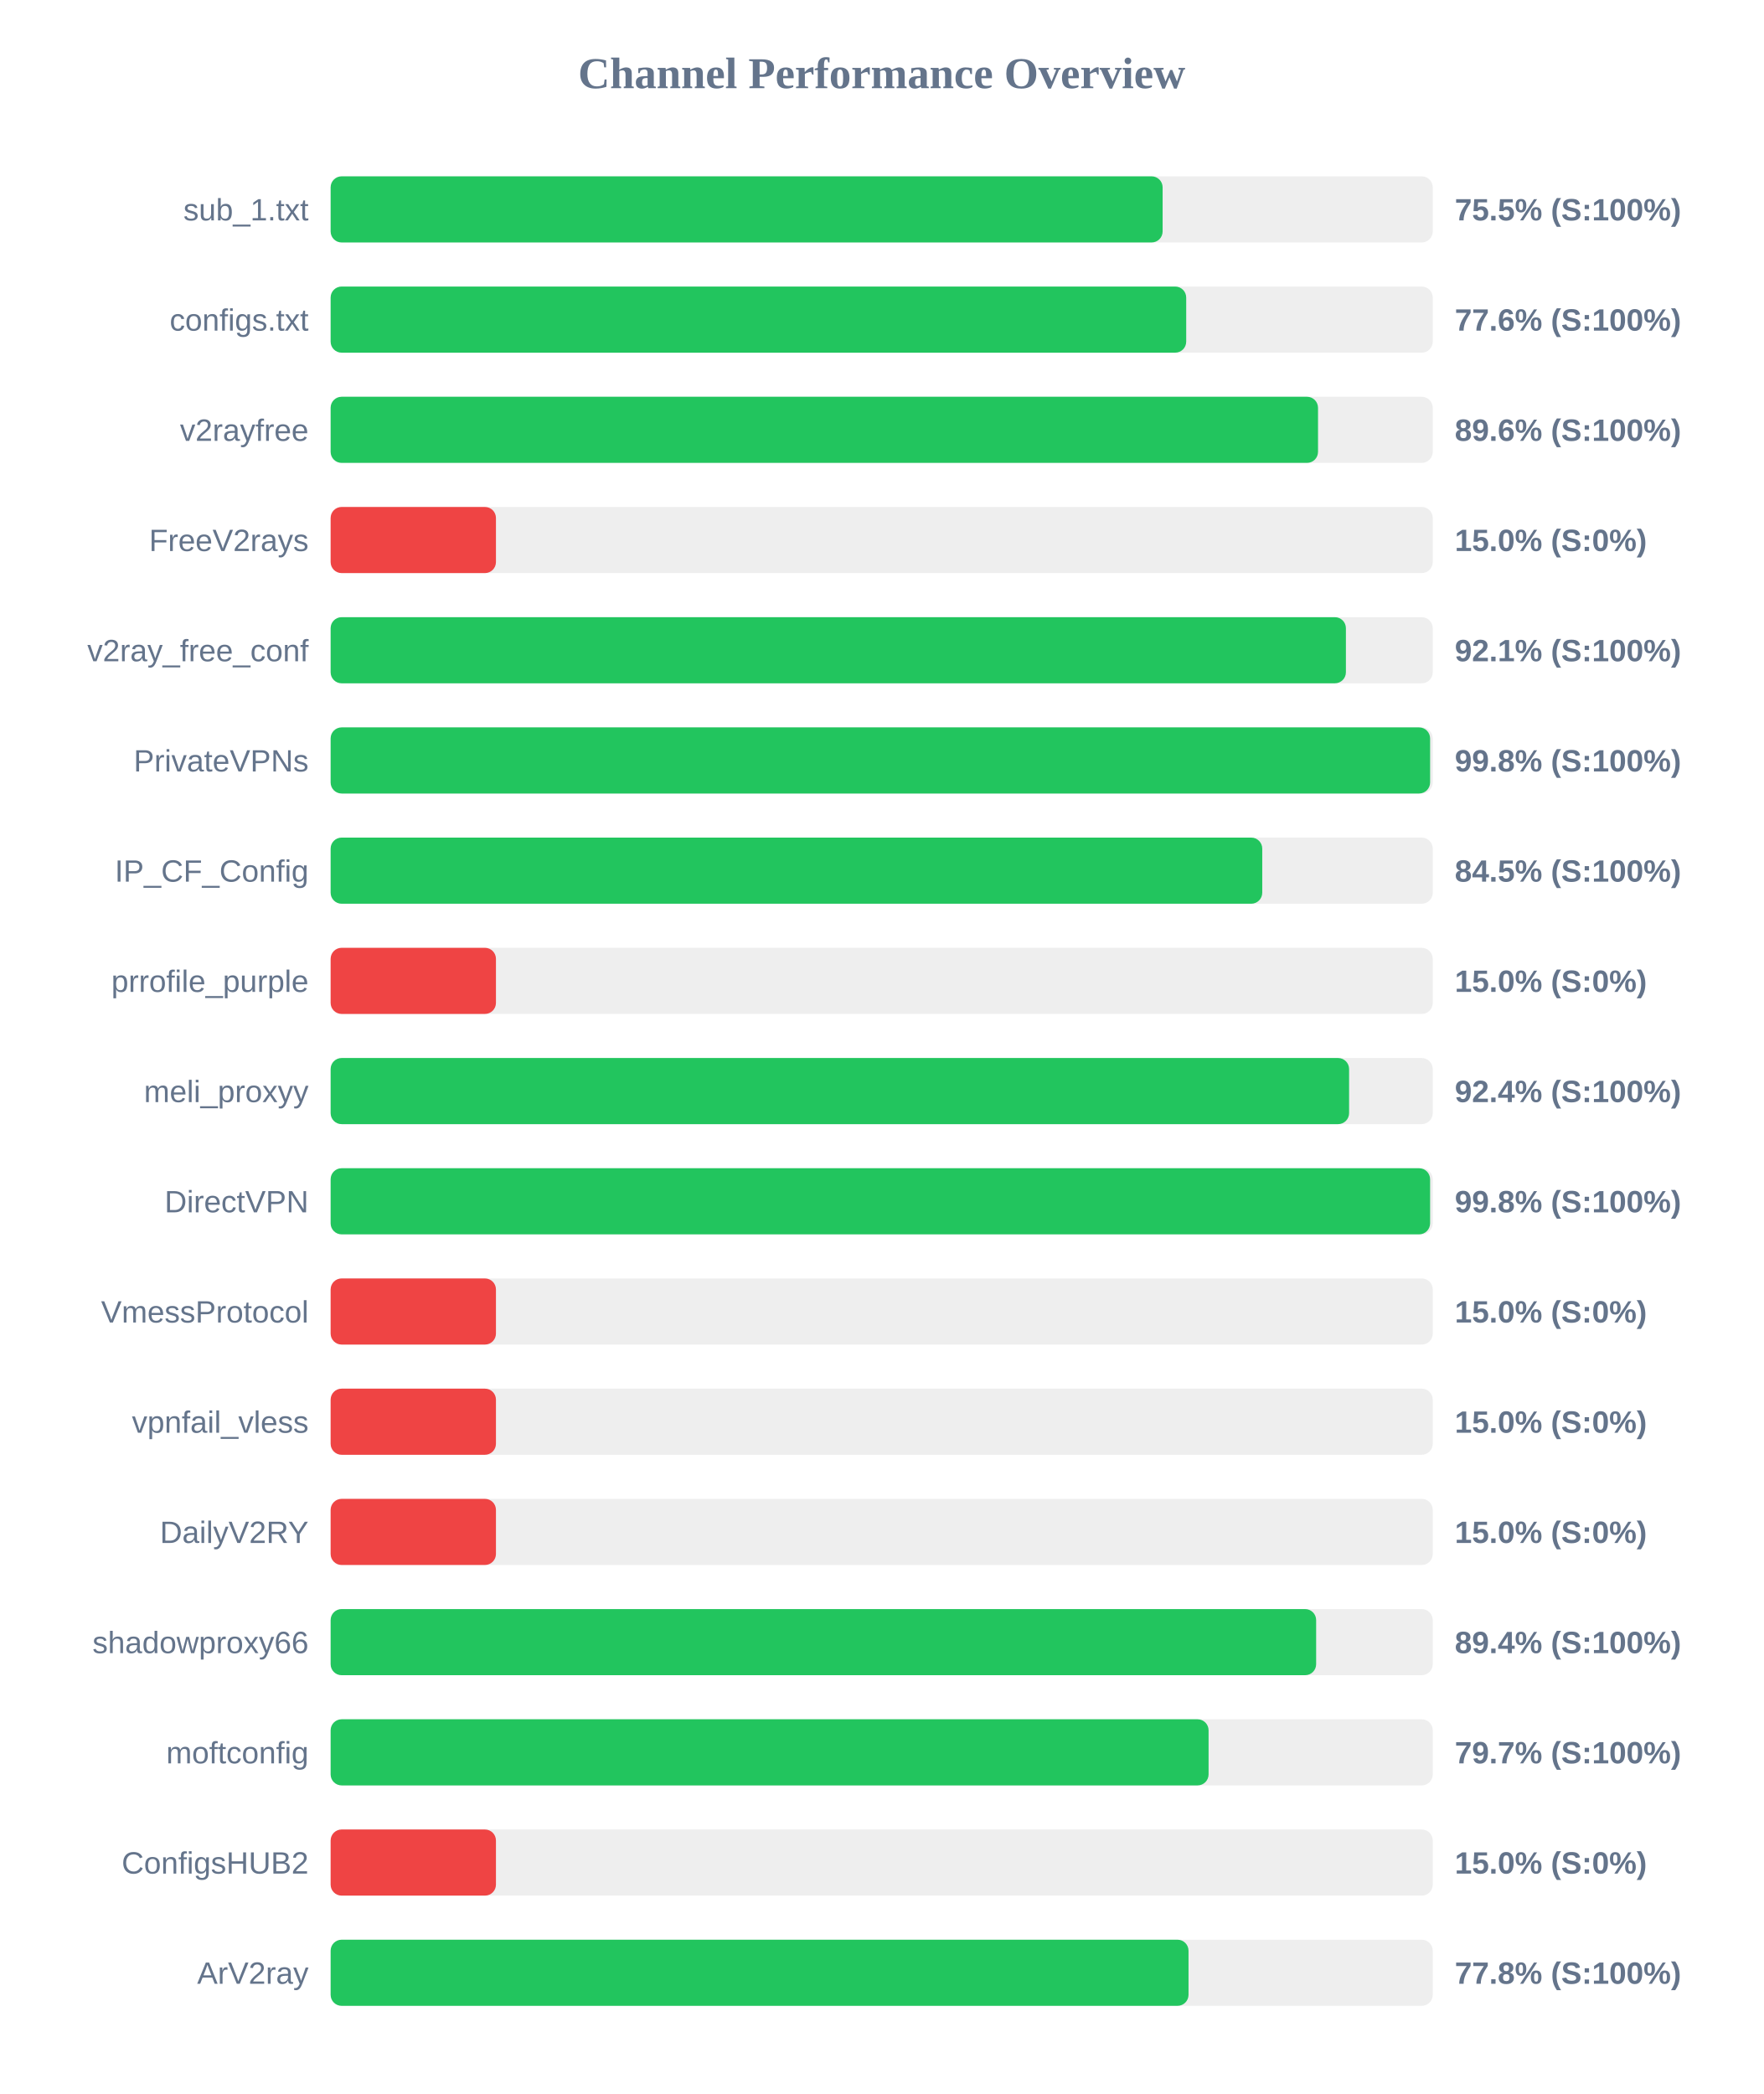
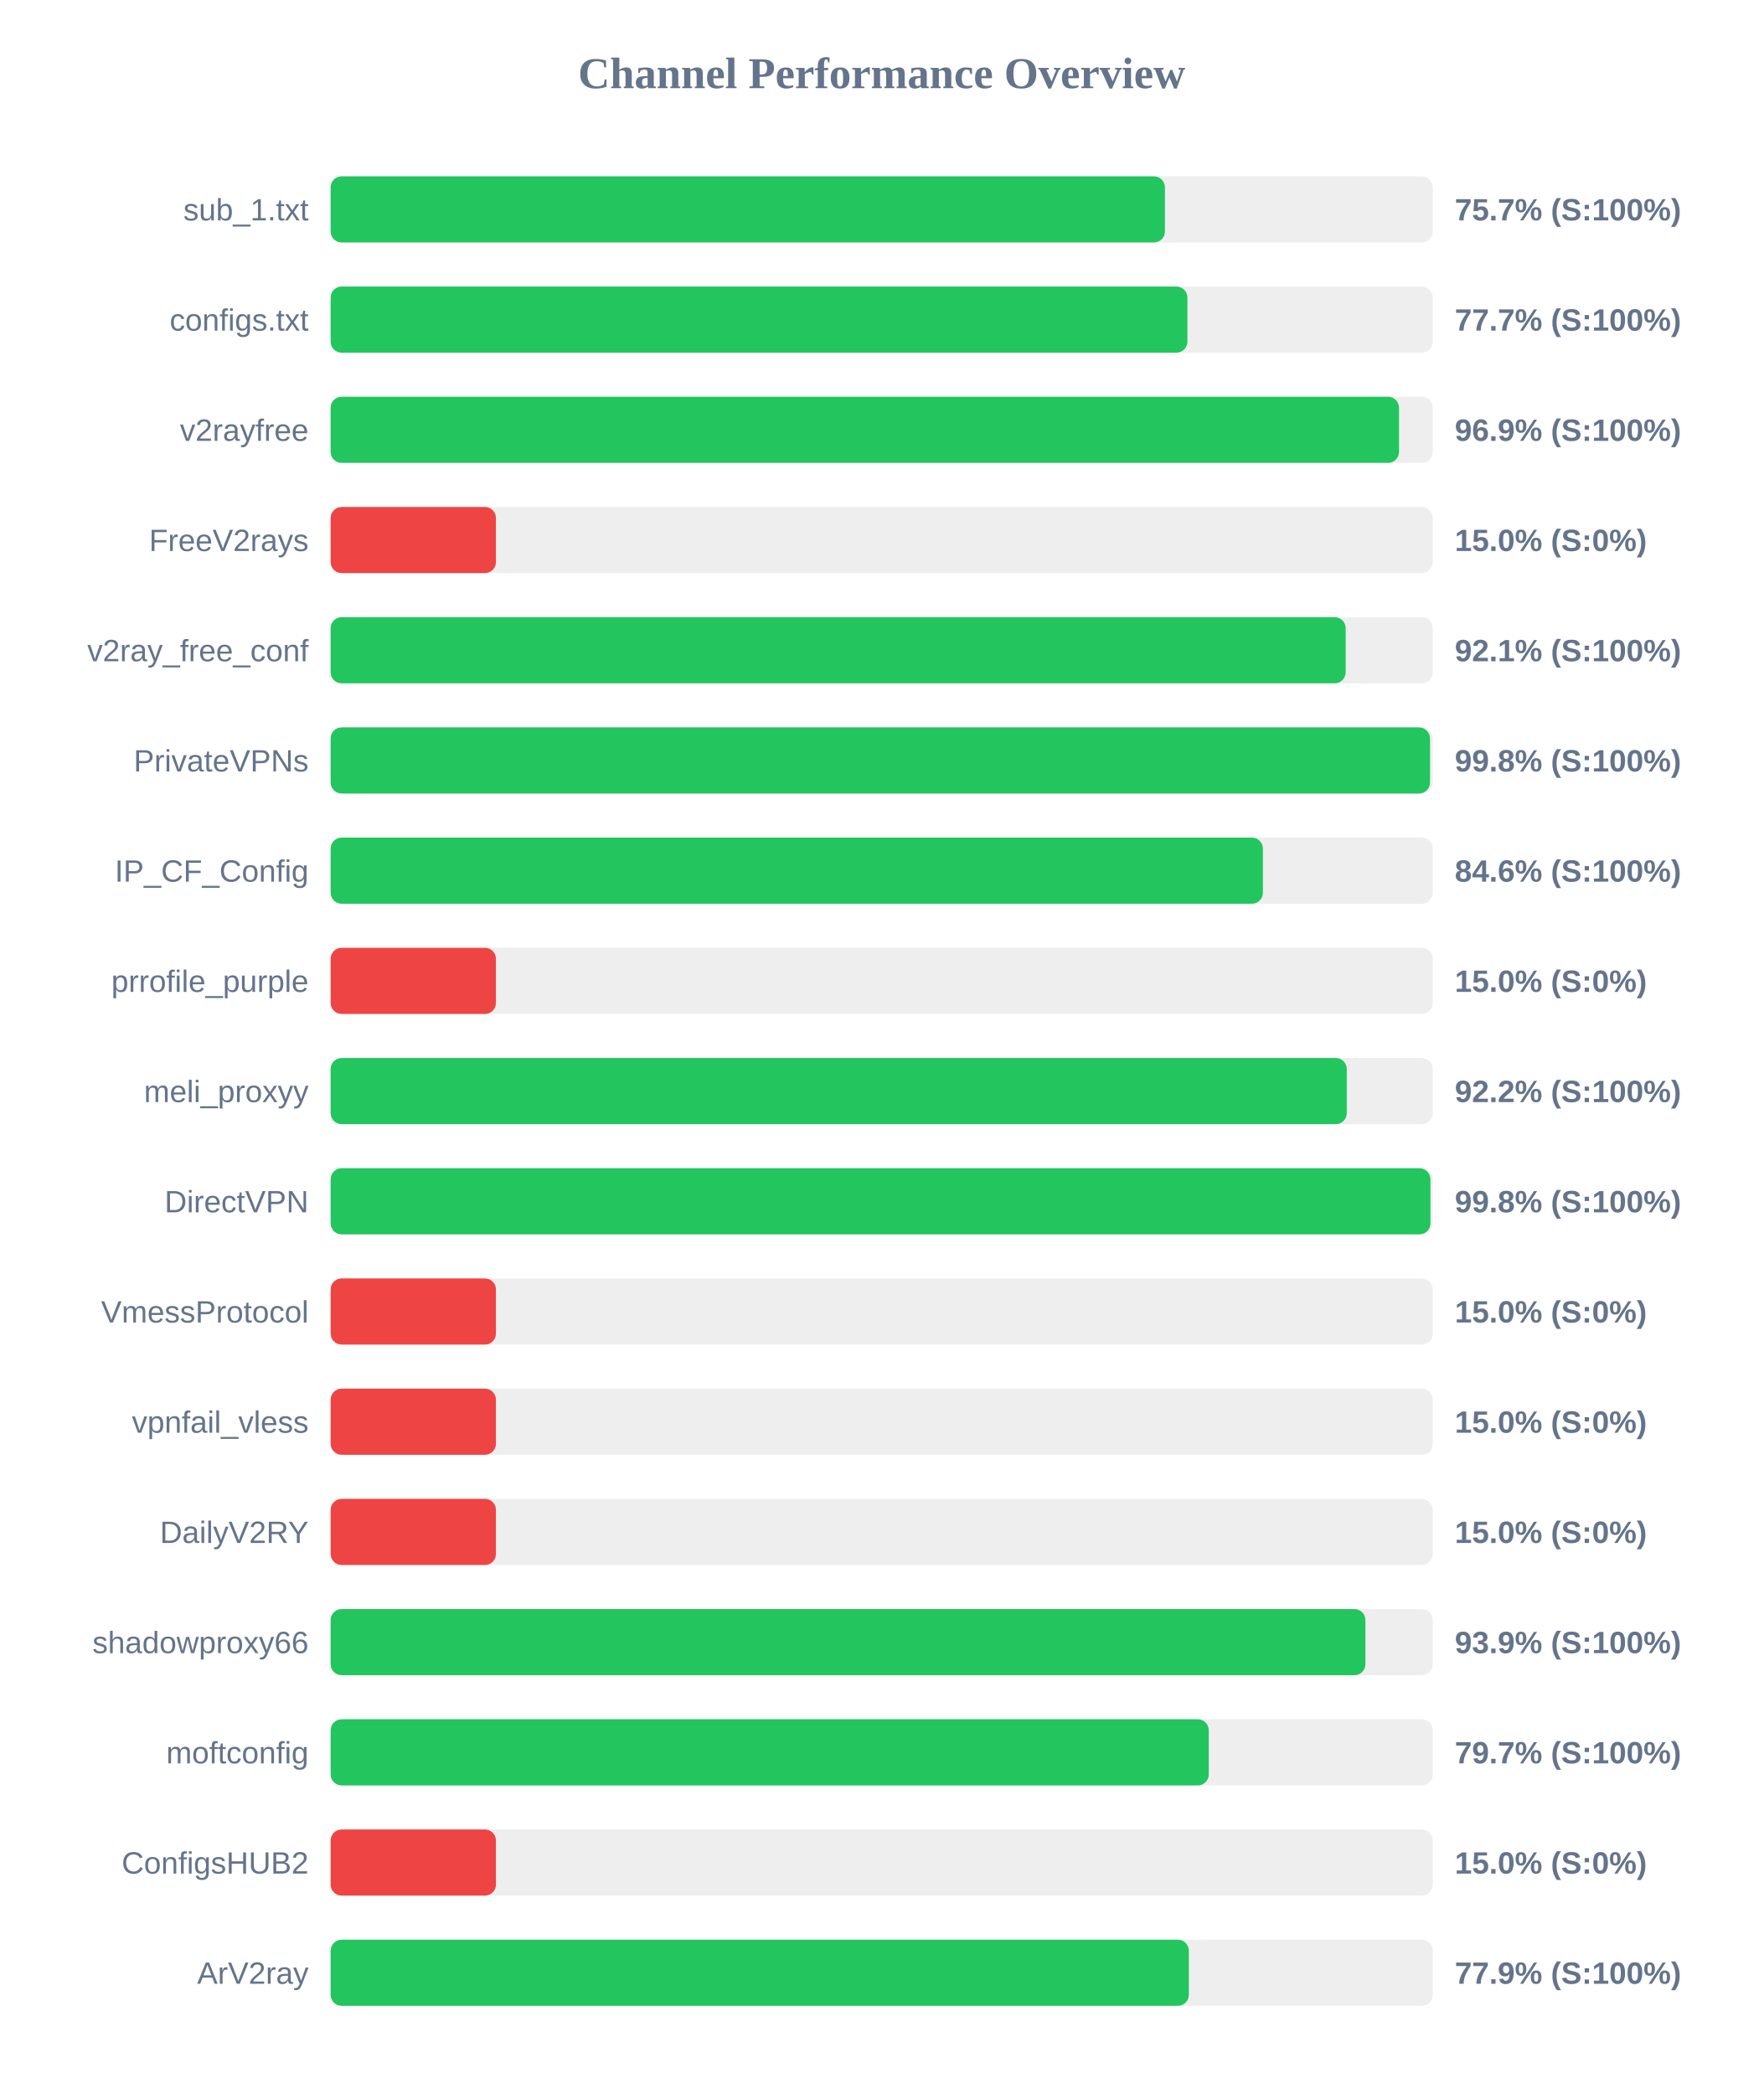
<svg xmlns="http://www.w3.org/2000/svg" width="800" height="950" version="1.1">
  <style>
        .row { font: 14px Arial; fill: #64748b; }
        .score { font: bold 14px Arial; fill: #64748b; }
    </style>
  <text x="400" y="40" text-anchor="middle" font-size="20px" font-weight="bold" fill="#64748b">Channel Performance Overview</text>
  <rect x="150" y="80" width="500" height="30" fill="#eee" rx="5" />
-   <rect x="150" y="80" width="377.45" height="30" fill="#22c55e" rx="5" />
+   <rect x="150" y="80" width="378.5" height="30" fill="#22c55e" rx="5" />
  <text x="140" y="100" text-anchor="end" class="row">sub_1.txt</text>
-   <text x="660" y="100" text-anchor="start" class="score">75.5% (S:100%)</text>
+   <text x="660" y="100" text-anchor="start" class="score">75.7% (S:100%)</text>
  <rect x="150" y="130" width="500" height="30" fill="#eee" rx="5" />
-   <rect x="150" y="130" width="388.15" height="30" fill="#22c55e" rx="5" />
+   <rect x="150" y="130" width="388.7" height="30" fill="#22c55e" rx="5" />
  <text x="140" y="150" text-anchor="end" class="row">configs.txt</text>
-   <text x="660" y="150" text-anchor="start" class="score">77.6% (S:100%)</text>
+   <text x="660" y="150" text-anchor="start" class="score">77.7% (S:100%)</text>
  <rect x="150" y="180" width="500" height="30" fill="#eee" rx="5" />
-   <rect x="150" y="180" width="447.95" height="30" fill="#22c55e" rx="5" />
+   <rect x="150" y="180" width="484.7" height="30" fill="#22c55e" rx="5" />
  <text x="140" y="200" text-anchor="end" class="row">v2rayfree</text>
-   <text x="660" y="200" text-anchor="start" class="score">89.6% (S:100%)</text>
+   <text x="660" y="200" text-anchor="start" class="score">96.9% (S:100%)</text>
  <rect x="150" y="230" width="500" height="30" fill="#eee" rx="5" />
  <rect x="150" y="230" width="75.0" height="30" fill="#ef4444" rx="5" />
  <text x="140" y="250" text-anchor="end" class="row">FreeV2rays</text>
  <text x="660" y="250" text-anchor="start" class="score">15.0% (S:0%)</text>
  <rect x="150" y="280" width="500" height="30" fill="#eee" rx="5" />
-   <rect x="150" y="280" width="460.6" height="30" fill="#22c55e" rx="5" />
+   <rect x="150" y="280" width="460.5" height="30" fill="#22c55e" rx="5" />
  <text x="140" y="300" text-anchor="end" class="row">v2ray_free_conf</text>
  <text x="660" y="300" text-anchor="start" class="score">92.1% (S:100%)</text>
  <rect x="150" y="330" width="500" height="30" fill="#eee" rx="5" />
-   <rect x="150" y="330" width="498.8" height="30" fill="#22c55e" rx="5" />
+   <rect x="150" y="330" width="498.75" height="30" fill="#22c55e" rx="5" />
  <text x="140" y="350" text-anchor="end" class="row">PrivateVPNs</text>
  <text x="660" y="350" text-anchor="start" class="score">99.8% (S:100%)</text>
  <rect x="150" y="380" width="500" height="30" fill="#eee" rx="5" />
-   <rect x="150" y="380" width="422.65" height="30" fill="#22c55e" rx="5" />
+   <rect x="150" y="380" width="422.95" height="30" fill="#22c55e" rx="5" />
  <text x="140" y="400" text-anchor="end" class="row">IP_CF_Config</text>
-   <text x="660" y="400" text-anchor="start" class="score">84.5% (S:100%)</text>
+   <text x="660" y="400" text-anchor="start" class="score">84.6% (S:100%)</text>
  <rect x="150" y="430" width="500" height="30" fill="#eee" rx="5" />
  <rect x="150" y="430" width="75.0" height="30" fill="#ef4444" rx="5" />
  <text x="140" y="450" text-anchor="end" class="row">prrofile_purple</text>
  <text x="660" y="450" text-anchor="start" class="score">15.0% (S:0%)</text>
  <rect x="150" y="480" width="500" height="30" fill="#eee" rx="5" />
-   <rect x="150" y="480" width="462.05" height="30" fill="#22c55e" rx="5" />
+   <rect x="150" y="480" width="461.0" height="30" fill="#22c55e" rx="5" />
  <text x="140" y="500" text-anchor="end" class="row">meli_proxyy</text>
-   <text x="660" y="500" text-anchor="start" class="score">92.4% (S:100%)</text>
+   <text x="660" y="500" text-anchor="start" class="score">92.2% (S:100%)</text>
  <rect x="150" y="530" width="500" height="30" fill="#eee" rx="5" />
-   <rect x="150" y="530" width="498.8" height="30" fill="#22c55e" rx="5" />
+   <rect x="150" y="530" width="498.95" height="30" fill="#22c55e" rx="5" />
  <text x="140" y="550" text-anchor="end" class="row">DirectVPN</text>
  <text x="660" y="550" text-anchor="start" class="score">99.8% (S:100%)</text>
  <rect x="150" y="580" width="500" height="30" fill="#eee" rx="5" />
  <rect x="150" y="580" width="75.0" height="30" fill="#ef4444" rx="5" />
  <text x="140" y="600" text-anchor="end" class="row">VmessProtocol</text>
  <text x="660" y="600" text-anchor="start" class="score">15.0% (S:0%)</text>
  <rect x="150" y="630" width="500" height="30" fill="#eee" rx="5" />
  <rect x="150" y="630" width="75.0" height="30" fill="#ef4444" rx="5" />
  <text x="140" y="650" text-anchor="end" class="row">vpnfail_vless</text>
  <text x="660" y="650" text-anchor="start" class="score">15.0% (S:0%)</text>
  <rect x="150" y="680" width="500" height="30" fill="#eee" rx="5" />
  <rect x="150" y="680" width="75.0" height="30" fill="#ef4444" rx="5" />
  <text x="140" y="700" text-anchor="end" class="row">DailyV2RY</text>
  <text x="660" y="700" text-anchor="start" class="score">15.0% (S:0%)</text>
  <rect x="150" y="730" width="500" height="30" fill="#eee" rx="5" />
-   <rect x="150" y="730" width="447.1" height="30" fill="#22c55e" rx="5" />
+   <rect x="150" y="730" width="469.45" height="30" fill="#22c55e" rx="5" />
  <text x="140" y="750" text-anchor="end" class="row">shadowproxy66</text>
-   <text x="660" y="750" text-anchor="start" class="score">89.4% (S:100%)</text>
+   <text x="660" y="750" text-anchor="start" class="score">93.9% (S:100%)</text>
  <rect x="150" y="780" width="500" height="30" fill="#eee" rx="5" />
-   <rect x="150" y="780" width="398.3" height="30" fill="#22c55e" rx="5" />
+   <rect x="150" y="780" width="398.4" height="30" fill="#22c55e" rx="5" />
  <text x="140" y="800" text-anchor="end" class="row">moftconfig</text>
  <text x="660" y="800" text-anchor="start" class="score">79.7% (S:100%)</text>
  <rect x="150" y="830" width="500" height="30" fill="#eee" rx="5" />
  <rect x="150" y="830" width="75.0" height="30" fill="#ef4444" rx="5" />
  <text x="140" y="850" text-anchor="end" class="row">ConfigsHUB2</text>
  <text x="660" y="850" text-anchor="start" class="score">15.0% (S:0%)</text>
  <rect x="150" y="880" width="500" height="30" fill="#eee" rx="5" />
-   <rect x="150" y="880" width="389.2" height="30" fill="#22c55e" rx="5" />
+   <rect x="150" y="880" width="389.35" height="30" fill="#22c55e" rx="5" />
  <text x="140" y="900" text-anchor="end" class="row">ArV2ray</text>
-   <text x="660" y="900" text-anchor="start" class="score">77.8% (S:100%)</text>
+   <text x="660" y="900" text-anchor="start" class="score">77.9% (S:100%)</text>
</svg>
